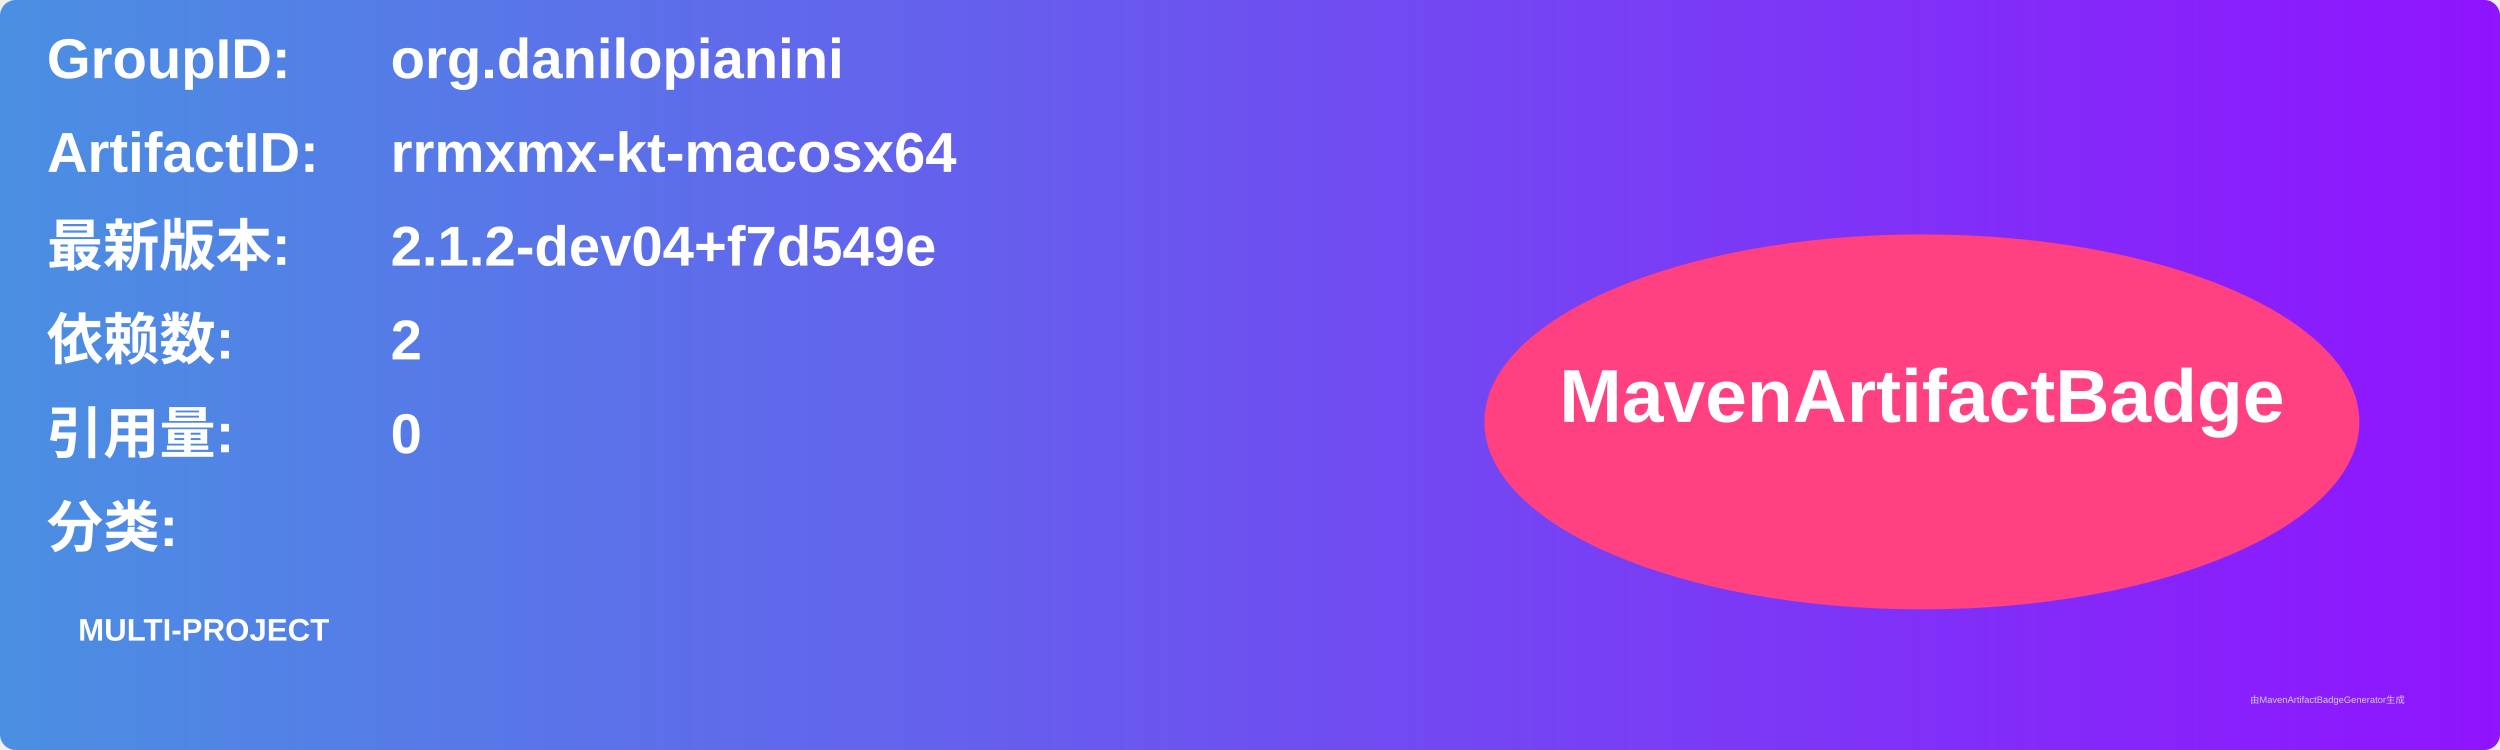
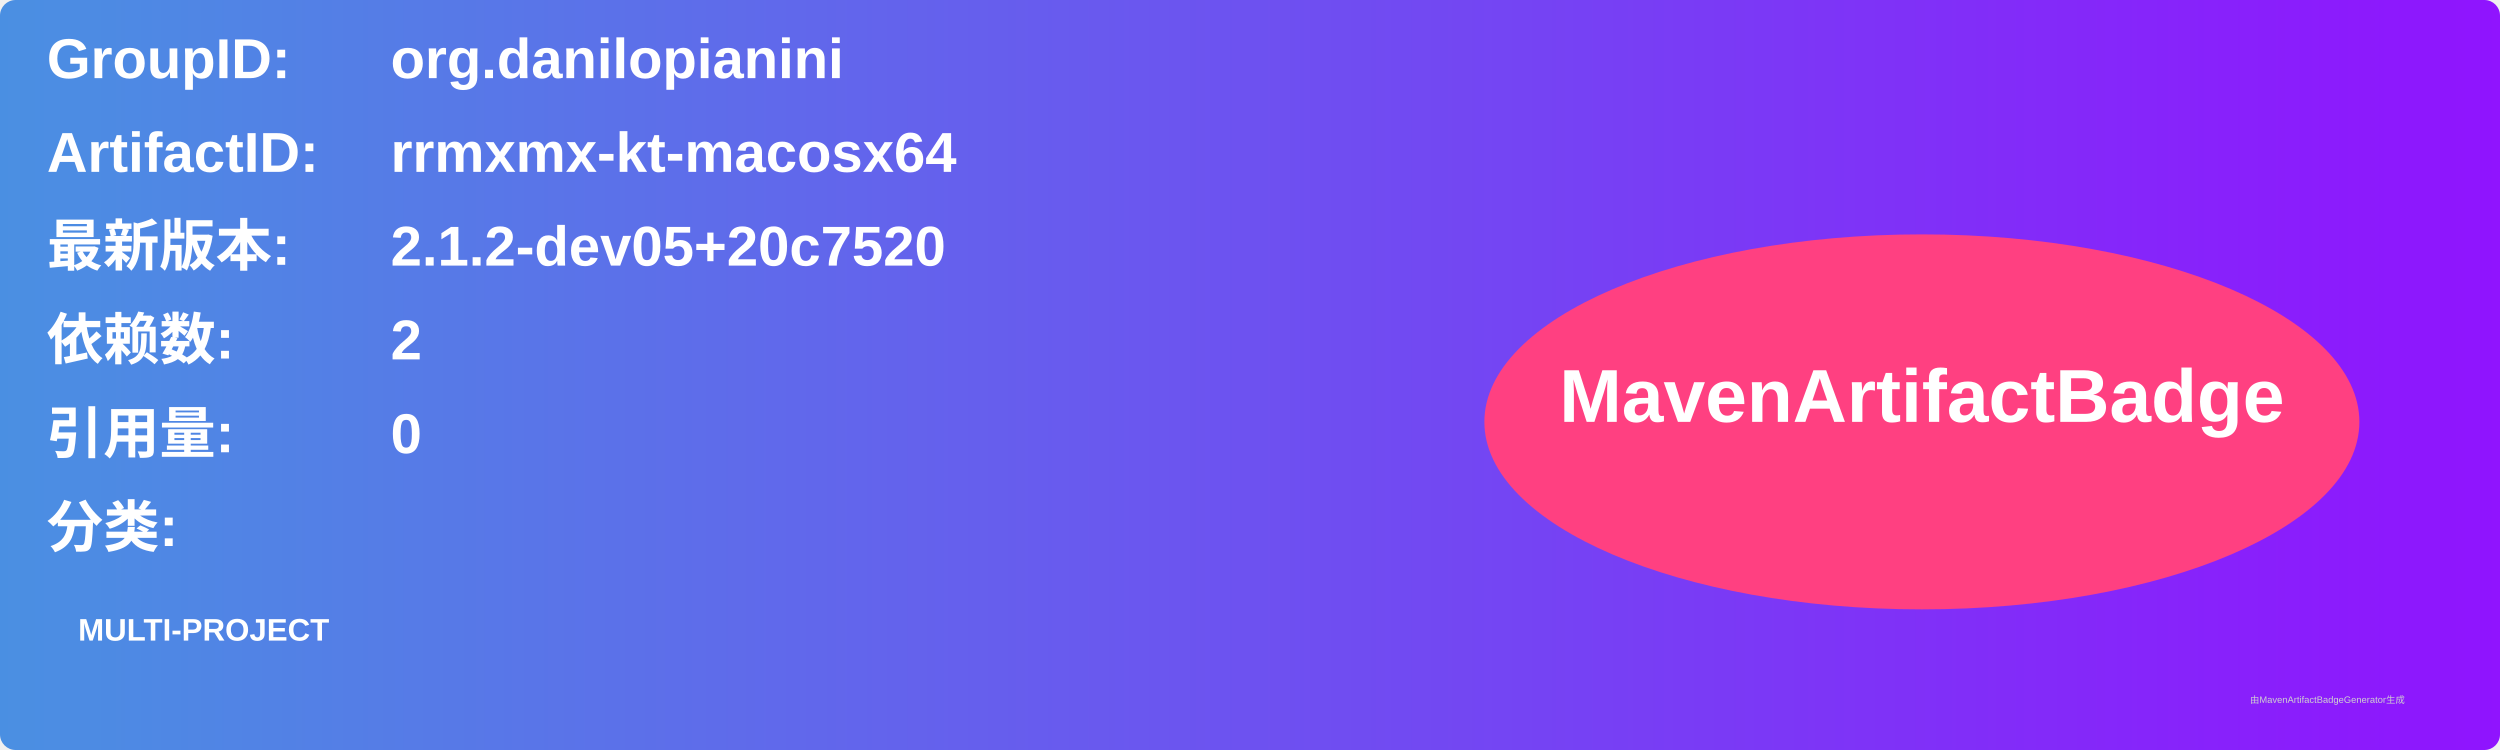
<svg xmlns="http://www.w3.org/2000/svg" width="800" height="240" viewBox="0 0 800 240">
  <linearGradient id="grad" x1="0%" y1="0%" x2="100%" y2="0%">
    <stop offset="0%" stop-color="#4a90e2" />
    <stop offset="100%" stop-color="#9013fe" />
  </linearGradient>
  <rect width="100%" height="100%" rx="5" ry="5" fill="url(#grad)" />
  <g transform="translate(15, 15)">
    <text x="0" y="10" font-family="Arial" font-size="18" fill="white" font-weight="bold" width="260">GroupID:</text>
    <text x="110" y="10" font-family="Arial" font-size="18" fill="white" font-weight="bold" width="460">org.danilopianini</text>
    <text x="0" y="40" font-family="Arial" font-size="18" fill="white" font-weight="bold" width="260">ArtifactID:</text>
    <text x="110" y="40" font-family="Arial" font-size="18" fill="white" font-weight="bold" width="460">rrmxmx-kt-macosx64</text>
    <text x="0" y="70" font-family="Arial" font-size="18" fill="white" font-weight="bold">最新版本:</text>
    <text x="110" y="70" font-family="Arial" font-size="18" fill="white" font-weight="bold">
-       <tspan font-weight="bold">2.1.2-dev04+f7d549e</tspan>
+       <tspan font-weight="bold">2.1.2-dev05+20c7520</tspan>
    </text>
    <text x="0" y="100" font-family="Arial" font-size="18" fill="white" font-weight="bold">依赖数: </text>
    <text x="110" y="100" font-family="Arial" font-size="18" fill="white">
      <tspan font-weight="bold">2</tspan>
    </text>
    <text x="0" y="130" font-family="Arial" font-size="18" fill="white" font-weight="bold">引用量: </text>
    <text x="110" y="130" font-family="Arial" font-size="18" fill="white">
      <tspan font-weight="bold">0</tspan>
    </text>
    <text x="0" y="160" font-family="Arial" font-size="18" fill="white" font-weight="bold">分类:</text>
    <text x="10" y="190" font-family="Arial" font-size="10" fill="white">
      <tspan font-weight="bold">MULTI-PROJECT</tspan>
    </text>
    <ellipse cx="600" cy="120" rx="140" ry="60" fill="#ff4081" />
    <text x="600" y="120" text-anchor="middle" font-family="Arial" font-size="24" fill="white" font-weight="bold">MavenArtifactBadge</text>
  </g>
  <text x="720" y="225" font-family="Arial" font-size="3" fill="#d0d0d0">由MavenArtifactBadgeGenerator生成</text>
</svg>
